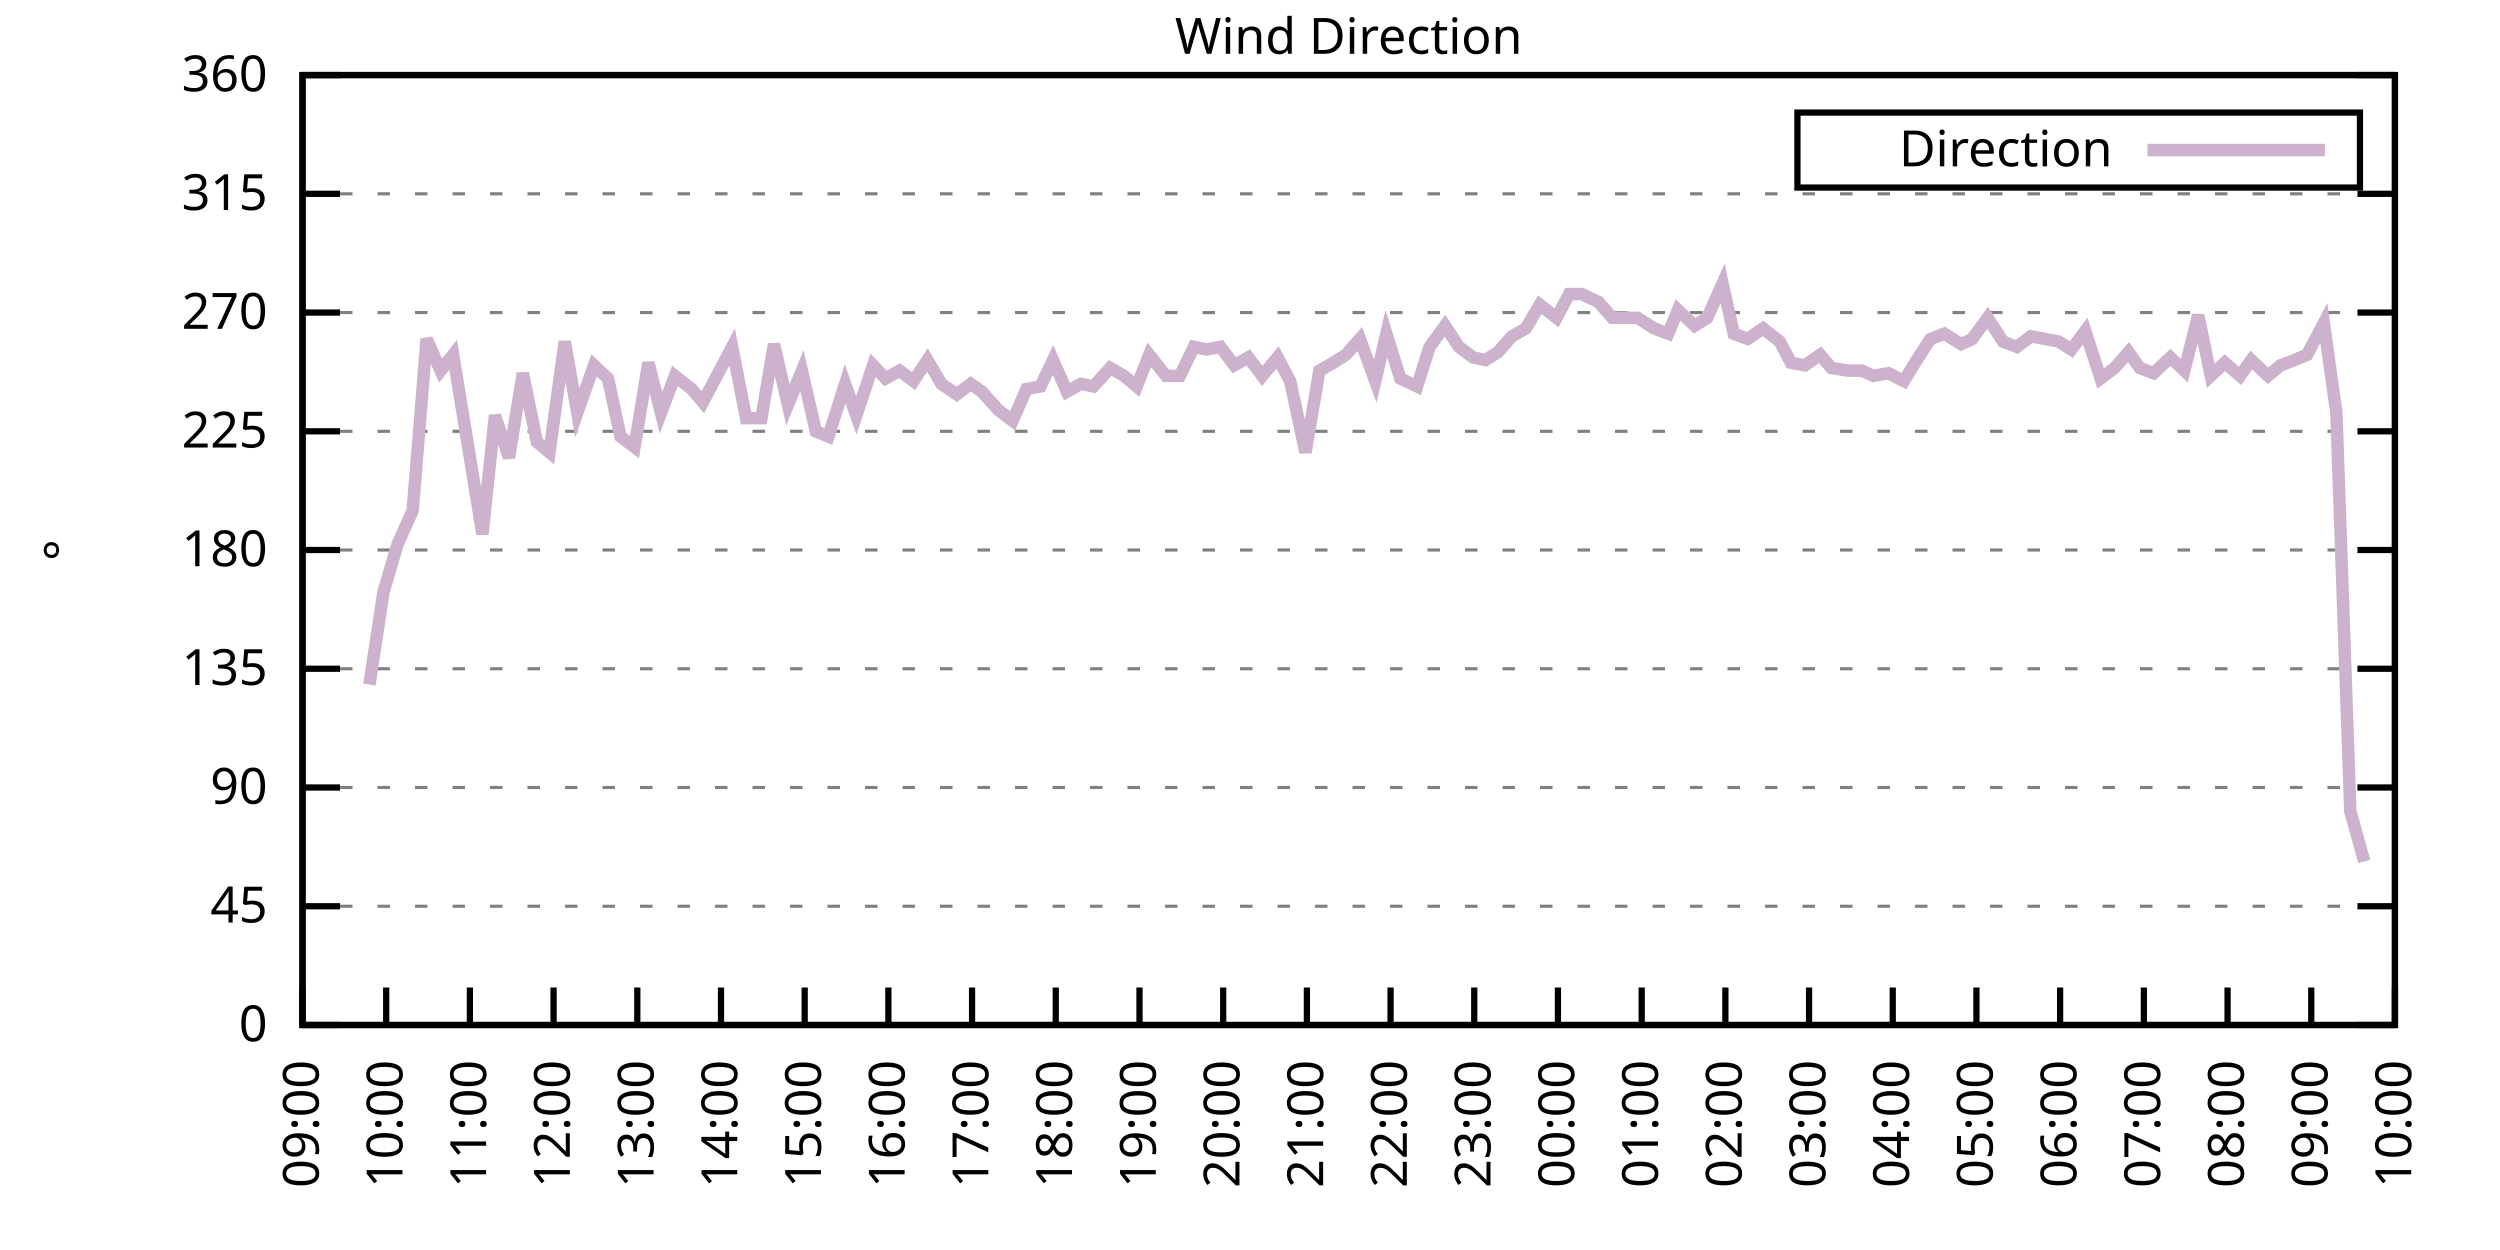
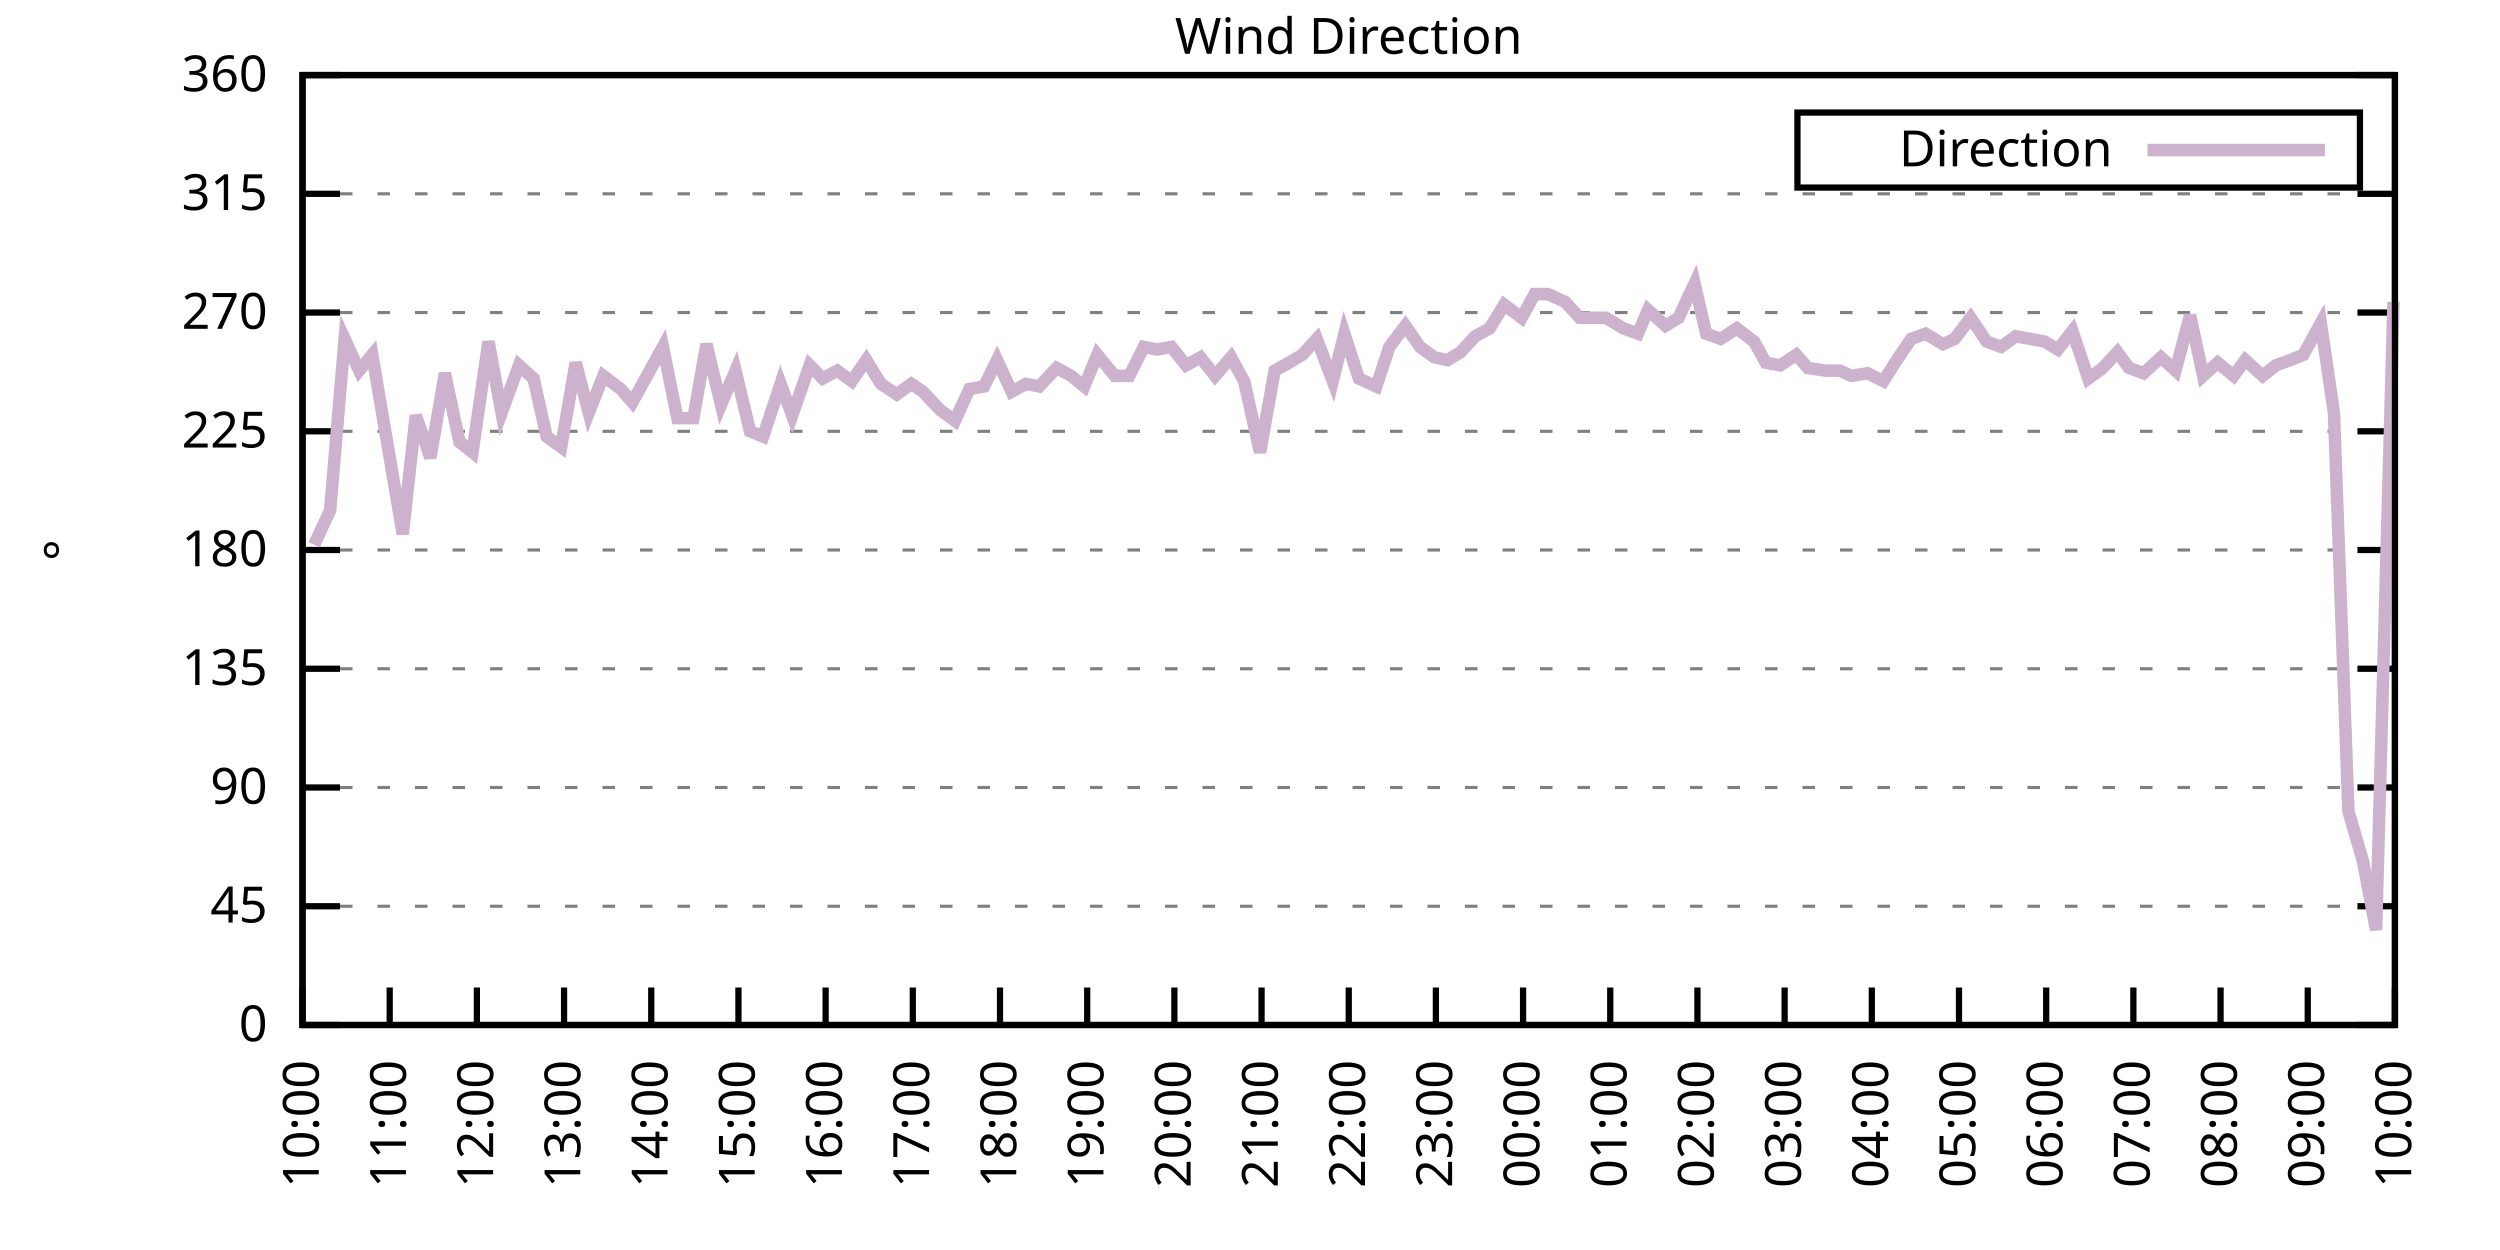
<svg xmlns="http://www.w3.org/2000/svg" xmlns:xlink="http://www.w3.org/1999/xlink" width="400" height="200" viewBox="0 0 400 200">
  <g id="gnuplot_canvas">
    <rect x="0" y="0" width="400" height="200" fill="none" />
    <defs>
      <circle id="gpDot" r="0.5" stroke-width="0.5" stroke="currentColor" />
      <path id="gpPt0" stroke-width="0.333" stroke="currentColor" d="M-1,0 h2 M0,-1 v2" />
      <path id="gpPt1" stroke-width="0.333" stroke="currentColor" d="M-1,-1 L1,1 M1,-1 L-1,1" />
      <path id="gpPt2" stroke-width="0.333" stroke="currentColor" d="M-1,0 L1,0 M0,-1 L0,1 M-1,-1 L1,1 M-1,1 L1,-1" />
      <rect id="gpPt3" stroke-width="0.333" stroke="currentColor" x="-1" y="-1" width="2" height="2" />
      <rect id="gpPt4" stroke-width="0.333" stroke="currentColor" fill="currentColor" x="-1" y="-1" width="2" height="2" />
      <circle id="gpPt5" stroke-width="0.333" stroke="currentColor" cx="0" cy="0" r="1" />
      <use xlink:href="#gpPt5" id="gpPt6" fill="currentColor" stroke="none" />
      <path id="gpPt7" stroke-width="0.333" stroke="currentColor" d="M0,-1.33 L-1.33,0.67 L1.33,0.67 z" />
      <use xlink:href="#gpPt7" id="gpPt8" fill="currentColor" stroke="none" />
      <use xlink:href="#gpPt7" id="gpPt9" stroke="currentColor" transform="rotate(180)" />
      <use xlink:href="#gpPt9" id="gpPt10" fill="currentColor" stroke="none" />
      <use xlink:href="#gpPt3" id="gpPt11" stroke="currentColor" transform="rotate(45)" />
      <use xlink:href="#gpPt11" id="gpPt12" fill="currentColor" stroke="none" />
      <path id="gpPt13" stroke-width="0.333" stroke="currentColor" d="M0,1.330 L1.265,0.411 L0.782,-1.067 L-0.782,-1.076 L-1.265,0.411 z" />
      <use xlink:href="#gpPt13" id="gpPt14" fill="currentColor" stroke="none" />
      <filter id="textbox" filterUnits="objectBoundingBox" x="0" y="0" height="1" width="1">
        <feFlood flood-color="white" flood-opacity="1" result="bgnd" />
        <feComposite in="SourceGraphic" in2="bgnd" operator="atop" />
      </filter>
      <filter id="greybox" filterUnits="objectBoundingBox" x="0" y="0" height="1" width="1">
        <feFlood flood-color="lightgrey" flood-opacity="1" result="grey" />
        <feComposite in="SourceGraphic" in2="grey" operator="atop" />
      </filter>
    </defs>
    <g fill="none" color="white" stroke="currentColor" stroke-width="1.00" stroke-linecap="butt" stroke-linejoin="miter">
</g>
    <g fill="none" color="black" stroke="currentColor" stroke-width="1.00" stroke-linecap="butt" stroke-linejoin="miter">
      <g stroke="none" shape-rendering="crispEdges">
        <polygon fill="rgb(255, 255, 255)" points="48.40,164.00 383.18,164.00 383.18,12.02 48.40,12.02 " />
      </g>
    </g>
    <g fill="none" color="black" stroke="currentColor" stroke-width="1.00" stroke-linecap="butt" stroke-linejoin="miter">
</g>
    <g fill="none" color="black" stroke="black" stroke-width="0.50" stroke-linecap="butt" stroke-linejoin="miter">
</g>
    <g fill="none" color="gray" stroke="currentColor" stroke-width="0.50" stroke-linecap="butt" stroke-linejoin="miter">
      <path stroke="gray" stroke-dasharray="2,4" class="gridline" d="M48.40,164.00 L383.19,164.00  " />
    </g>
    <g fill="none" color="gray" stroke="gray" stroke-width="1.00" stroke-linecap="butt" stroke-linejoin="miter">
</g>
    <g fill="none" color="black" stroke="currentColor" stroke-width="1.00" stroke-linecap="butt" stroke-linejoin="miter">
      <path stroke="black" d="M48.40,164.00 L54.40,164.00 M383.19,164.00 L377.19,164.00  " />
      <g transform="translate(42.80,166.60)" stroke="none" fill="black" font-family="Sans" font-size="8.00" text-anchor="end">
        <text>
          <tspan font-family="Sans"> 0</tspan>
        </text>
      </g>
    </g>
    <g fill="none" color="black" stroke="currentColor" stroke-width="1.00" stroke-linecap="butt" stroke-linejoin="miter">
</g>
    <g fill="none" color="black" stroke="black" stroke-width="0.50" stroke-linecap="butt" stroke-linejoin="miter">
</g>
    <g fill="none" color="gray" stroke="currentColor" stroke-width="0.50" stroke-linecap="butt" stroke-linejoin="miter">
      <path stroke="gray" stroke-dasharray="2,4" class="gridline" d="M48.40,145.00 L383.19,145.00  " />
    </g>
    <g fill="none" color="gray" stroke="gray" stroke-width="1.00" stroke-linecap="butt" stroke-linejoin="miter">
</g>
    <g fill="none" color="black" stroke="currentColor" stroke-width="1.00" stroke-linecap="butt" stroke-linejoin="miter">
      <path stroke="black" d="M48.40,145.00 L54.40,145.00 M383.19,145.00 L377.19,145.00  " />
      <g transform="translate(42.80,147.60)" stroke="none" fill="black" font-family="Sans" font-size="8.00" text-anchor="end">
        <text>
          <tspan font-family="Sans"> 45</tspan>
        </text>
      </g>
    </g>
    <g fill="none" color="black" stroke="currentColor" stroke-width="1.00" stroke-linecap="butt" stroke-linejoin="miter">
</g>
    <g fill="none" color="black" stroke="black" stroke-width="0.50" stroke-linecap="butt" stroke-linejoin="miter">
</g>
    <g fill="none" color="gray" stroke="currentColor" stroke-width="0.50" stroke-linecap="butt" stroke-linejoin="miter">
      <path stroke="gray" stroke-dasharray="2,4" class="gridline" d="M48.40,126.00 L383.19,126.00  " />
    </g>
    <g fill="none" color="gray" stroke="gray" stroke-width="1.00" stroke-linecap="butt" stroke-linejoin="miter">
</g>
    <g fill="none" color="black" stroke="currentColor" stroke-width="1.00" stroke-linecap="butt" stroke-linejoin="miter">
      <path stroke="black" d="M48.40,126.00 L54.40,126.00 M383.19,126.00 L377.19,126.00  " />
      <g transform="translate(42.80,128.60)" stroke="none" fill="black" font-family="Sans" font-size="8.00" text-anchor="end">
        <text>
          <tspan font-family="Sans"> 90</tspan>
        </text>
      </g>
    </g>
    <g fill="none" color="black" stroke="currentColor" stroke-width="1.00" stroke-linecap="butt" stroke-linejoin="miter">
</g>
    <g fill="none" color="black" stroke="black" stroke-width="0.50" stroke-linecap="butt" stroke-linejoin="miter">
</g>
    <g fill="none" color="gray" stroke="currentColor" stroke-width="0.50" stroke-linecap="butt" stroke-linejoin="miter">
      <path stroke="gray" stroke-dasharray="2,4" class="gridline" d="M48.40,107.00 L383.19,107.00  " />
    </g>
    <g fill="none" color="gray" stroke="gray" stroke-width="1.00" stroke-linecap="butt" stroke-linejoin="miter">
</g>
    <g fill="none" color="black" stroke="currentColor" stroke-width="1.00" stroke-linecap="butt" stroke-linejoin="miter">
      <path stroke="black" d="M48.40,107.00 L54.40,107.00 M383.19,107.00 L377.19,107.00  " />
      <g transform="translate(42.80,109.60)" stroke="none" fill="black" font-family="Sans" font-size="8.00" text-anchor="end">
        <text>
          <tspan font-family="Sans"> 135</tspan>
        </text>
      </g>
    </g>
    <g fill="none" color="black" stroke="currentColor" stroke-width="1.00" stroke-linecap="butt" stroke-linejoin="miter">
</g>
    <g fill="none" color="black" stroke="black" stroke-width="0.50" stroke-linecap="butt" stroke-linejoin="miter">
</g>
    <g fill="none" color="gray" stroke="currentColor" stroke-width="0.50" stroke-linecap="butt" stroke-linejoin="miter">
      <path stroke="gray" stroke-dasharray="2,4" class="gridline" d="M48.40,88.00 L383.19,88.00  " />
    </g>
    <g fill="none" color="gray" stroke="gray" stroke-width="1.00" stroke-linecap="butt" stroke-linejoin="miter">
</g>
    <g fill="none" color="black" stroke="currentColor" stroke-width="1.00" stroke-linecap="butt" stroke-linejoin="miter">
      <path stroke="black" d="M48.40,88.00 L54.40,88.00 M383.19,88.00 L377.19,88.00  " />
      <g transform="translate(42.80,90.60)" stroke="none" fill="black" font-family="Sans" font-size="8.00" text-anchor="end">
        <text>
          <tspan font-family="Sans"> 180</tspan>
        </text>
      </g>
    </g>
    <g fill="none" color="black" stroke="currentColor" stroke-width="1.00" stroke-linecap="butt" stroke-linejoin="miter">
</g>
    <g fill="none" color="black" stroke="black" stroke-width="0.50" stroke-linecap="butt" stroke-linejoin="miter">
</g>
    <g fill="none" color="gray" stroke="currentColor" stroke-width="0.50" stroke-linecap="butt" stroke-linejoin="miter">
      <path stroke="gray" stroke-dasharray="2,4" class="gridline" d="M48.40,69.01 L383.19,69.01  " />
    </g>
    <g fill="none" color="gray" stroke="gray" stroke-width="1.00" stroke-linecap="butt" stroke-linejoin="miter">
</g>
    <g fill="none" color="black" stroke="currentColor" stroke-width="1.00" stroke-linecap="butt" stroke-linejoin="miter">
      <path stroke="black" d="M48.40,69.01 L54.40,69.01 M383.19,69.01 L377.19,69.01  " />
      <g transform="translate(42.80,71.61)" stroke="none" fill="black" font-family="Sans" font-size="8.00" text-anchor="end">
        <text>
          <tspan font-family="Sans"> 225</tspan>
        </text>
      </g>
    </g>
    <g fill="none" color="black" stroke="currentColor" stroke-width="1.00" stroke-linecap="butt" stroke-linejoin="miter">
</g>
    <g fill="none" color="black" stroke="black" stroke-width="0.50" stroke-linecap="butt" stroke-linejoin="miter">
</g>
    <g fill="none" color="gray" stroke="currentColor" stroke-width="0.50" stroke-linecap="butt" stroke-linejoin="miter">
      <path stroke="gray" stroke-dasharray="2,4" class="gridline" d="M48.40,50.01 L383.19,50.01  " />
    </g>
    <g fill="none" color="gray" stroke="gray" stroke-width="1.00" stroke-linecap="butt" stroke-linejoin="miter">
</g>
    <g fill="none" color="black" stroke="currentColor" stroke-width="1.00" stroke-linecap="butt" stroke-linejoin="miter">
      <path stroke="black" d="M48.40,50.01 L54.40,50.01 M383.19,50.01 L377.19,50.01  " />
      <g transform="translate(42.80,52.61)" stroke="none" fill="black" font-family="Sans" font-size="8.00" text-anchor="end">
        <text>
          <tspan font-family="Sans"> 270</tspan>
        </text>
      </g>
    </g>
    <g fill="none" color="black" stroke="currentColor" stroke-width="1.00" stroke-linecap="butt" stroke-linejoin="miter">
</g>
    <g fill="none" color="black" stroke="black" stroke-width="0.50" stroke-linecap="butt" stroke-linejoin="miter">
</g>
    <g fill="none" color="gray" stroke="currentColor" stroke-width="0.50" stroke-linecap="butt" stroke-linejoin="miter">
      <path stroke="gray" stroke-dasharray="2,4" class="gridline" d="M48.40,31.01 L383.19,31.01  " />
    </g>
    <g fill="none" color="gray" stroke="gray" stroke-width="1.00" stroke-linecap="butt" stroke-linejoin="miter">
</g>
    <g fill="none" color="black" stroke="currentColor" stroke-width="1.00" stroke-linecap="butt" stroke-linejoin="miter">
      <path stroke="black" d="M48.40,31.01 L54.40,31.01 M383.19,31.01 L377.19,31.01  " />
      <g transform="translate(42.80,33.61)" stroke="none" fill="black" font-family="Sans" font-size="8.00" text-anchor="end">
        <text>
          <tspan font-family="Sans"> 315</tspan>
        </text>
      </g>
    </g>
    <g fill="none" color="black" stroke="currentColor" stroke-width="1.00" stroke-linecap="butt" stroke-linejoin="miter">
</g>
    <g fill="none" color="black" stroke="black" stroke-width="0.50" stroke-linecap="butt" stroke-linejoin="miter">
</g>
    <g fill="none" color="gray" stroke="currentColor" stroke-width="0.50" stroke-linecap="butt" stroke-linejoin="miter">
      <path stroke="gray" stroke-dasharray="2,4" class="gridline" d="M48.40,12.01 L383.19,12.01  " />
    </g>
    <g fill="none" color="gray" stroke="gray" stroke-width="1.00" stroke-linecap="butt" stroke-linejoin="miter">
</g>
    <g fill="none" color="black" stroke="currentColor" stroke-width="1.00" stroke-linecap="butt" stroke-linejoin="miter">
      <path stroke="black" d="M48.40,12.01 L54.40,12.01 M383.19,12.01 L377.19,12.01  " />
      <g transform="translate(42.80,14.61)" stroke="none" fill="black" font-family="Sans" font-size="8.00" text-anchor="end">
        <text>
          <tspan font-family="Sans"> 360</tspan>
        </text>
      </g>
    </g>
    <g fill="none" color="black" stroke="currentColor" stroke-width="1.00" stroke-linecap="butt" stroke-linejoin="miter">
      <path stroke="black" d="M48.40,164.00 L48.40,158.00  " />
      <g transform="translate(51.00,169.60) rotate(270.00)" stroke="none" fill="black" font-family="Sans" font-size="8.00" text-anchor="end">
        <text>
-           <tspan font-family="Sans">09:00</tspan>
-         </text>
-       </g>
-     </g>
-     <g fill="none" color="black" stroke="currentColor" stroke-width="1.00" stroke-linecap="butt" stroke-linejoin="miter">
-       <path stroke="black" d="M61.79,164.00 L61.79,158.00  " />
-       <g transform="translate(64.39,169.60) rotate(270.00)" stroke="none" fill="black" font-family="Sans" font-size="8.00" text-anchor="end">
-         <text>
          <tspan font-family="Sans">10:00</tspan>
        </text>
      </g>
    </g>
    <g fill="none" color="black" stroke="currentColor" stroke-width="1.00" stroke-linecap="butt" stroke-linejoin="miter">
-       <path stroke="black" d="M75.18,164.00 L75.18,158.00  " />
-       <g transform="translate(77.78,169.60) rotate(270.00)" stroke="none" fill="black" font-family="Sans" font-size="8.00" text-anchor="end">
+       <path stroke="black" d="M62.35,164.00 L62.35,158.00  " />
+       <g transform="translate(64.95,169.60) rotate(270.00)" stroke="none" fill="black" font-family="Sans" font-size="8.00" text-anchor="end">
        <text>
          <tspan font-family="Sans">11:00</tspan>
        </text>
      </g>
    </g>
    <g fill="none" color="black" stroke="currentColor" stroke-width="1.00" stroke-linecap="butt" stroke-linejoin="miter">
-       <path stroke="black" d="M88.57,164.00 L88.57,158.00  " />
-       <g transform="translate(91.17,169.60) rotate(270.00)" stroke="none" fill="black" font-family="Sans" font-size="8.00" text-anchor="end">
+       <path stroke="black" d="M76.30,164.00 L76.30,158.00  " />
+       <g transform="translate(78.90,169.60) rotate(270.00)" stroke="none" fill="black" font-family="Sans" font-size="8.00" text-anchor="end">
        <text>
          <tspan font-family="Sans">12:00</tspan>
        </text>
      </g>
    </g>
    <g fill="none" color="black" stroke="currentColor" stroke-width="1.00" stroke-linecap="butt" stroke-linejoin="miter">
-       <path stroke="black" d="M101.97,164.00 L101.97,158.00  " />
-       <g transform="translate(104.57,169.60) rotate(270.00)" stroke="none" fill="black" font-family="Sans" font-size="8.00" text-anchor="end">
+       <path stroke="black" d="M90.25,164.00 L90.25,158.00  " />
+       <g transform="translate(92.85,169.60) rotate(270.00)" stroke="none" fill="black" font-family="Sans" font-size="8.00" text-anchor="end">
        <text>
          <tspan font-family="Sans">13:00</tspan>
        </text>
      </g>
    </g>
    <g fill="none" color="black" stroke="currentColor" stroke-width="1.00" stroke-linecap="butt" stroke-linejoin="miter">
-       <path stroke="black" d="M115.36,164.00 L115.36,158.00  " />
-       <g transform="translate(117.96,169.60) rotate(270.00)" stroke="none" fill="black" font-family="Sans" font-size="8.00" text-anchor="end">
+       <path stroke="black" d="M104.20,164.00 L104.20,158.00  " />
+       <g transform="translate(106.80,169.60) rotate(270.00)" stroke="none" fill="black" font-family="Sans" font-size="8.00" text-anchor="end">
        <text>
          <tspan font-family="Sans">14:00</tspan>
        </text>
      </g>
    </g>
    <g fill="none" color="black" stroke="currentColor" stroke-width="1.00" stroke-linecap="butt" stroke-linejoin="miter">
-       <path stroke="black" d="M128.75,164.00 L128.75,158.00  " />
-       <g transform="translate(131.35,169.60) rotate(270.00)" stroke="none" fill="black" font-family="Sans" font-size="8.00" text-anchor="end">
+       <path stroke="black" d="M118.15,164.00 L118.15,158.00  " />
+       <g transform="translate(120.75,169.60) rotate(270.00)" stroke="none" fill="black" font-family="Sans" font-size="8.00" text-anchor="end">
        <text>
          <tspan font-family="Sans">15:00</tspan>
        </text>
      </g>
    </g>
    <g fill="none" color="black" stroke="currentColor" stroke-width="1.00" stroke-linecap="butt" stroke-linejoin="miter">
-       <path stroke="black" d="M142.14,164.00 L142.14,158.00  " />
-       <g transform="translate(144.74,169.60) rotate(270.00)" stroke="none" fill="black" font-family="Sans" font-size="8.00" text-anchor="end">
+       <path stroke="black" d="M132.10,164.00 L132.10,158.00  " />
+       <g transform="translate(134.70,169.60) rotate(270.00)" stroke="none" fill="black" font-family="Sans" font-size="8.00" text-anchor="end">
        <text>
          <tspan font-family="Sans">16:00</tspan>
        </text>
      </g>
    </g>
    <g fill="none" color="black" stroke="currentColor" stroke-width="1.00" stroke-linecap="butt" stroke-linejoin="miter">
-       <path stroke="black" d="M155.53,164.00 L155.53,158.00  " />
-       <g transform="translate(158.13,169.60) rotate(270.00)" stroke="none" fill="black" font-family="Sans" font-size="8.00" text-anchor="end">
+       <path stroke="black" d="M146.05,164.00 L146.05,158.00  " />
+       <g transform="translate(148.65,169.60) rotate(270.00)" stroke="none" fill="black" font-family="Sans" font-size="8.00" text-anchor="end">
        <text>
          <tspan font-family="Sans">17:00</tspan>
        </text>
      </g>
    </g>
    <g fill="none" color="black" stroke="currentColor" stroke-width="1.00" stroke-linecap="butt" stroke-linejoin="miter">
-       <path stroke="black" d="M168.92,164.00 L168.92,158.00  " />
-       <g transform="translate(171.52,169.60) rotate(270.00)" stroke="none" fill="black" font-family="Sans" font-size="8.00" text-anchor="end">
+       <path stroke="black" d="M160.00,164.00 L160.00,158.00  " />
+       <g transform="translate(162.60,169.60) rotate(270.00)" stroke="none" fill="black" font-family="Sans" font-size="8.00" text-anchor="end">
        <text>
          <tspan font-family="Sans">18:00</tspan>
        </text>
      </g>
    </g>
    <g fill="none" color="black" stroke="currentColor" stroke-width="1.00" stroke-linecap="butt" stroke-linejoin="miter">
-       <path stroke="black" d="M182.32,164.00 L182.32,158.00  " />
-       <g transform="translate(184.92,169.60) rotate(270.00)" stroke="none" fill="black" font-family="Sans" font-size="8.00" text-anchor="end">
+       <path stroke="black" d="M173.95,164.00 L173.95,158.00  " />
+       <g transform="translate(176.55,169.60) rotate(270.00)" stroke="none" fill="black" font-family="Sans" font-size="8.00" text-anchor="end">
        <text>
          <tspan font-family="Sans">19:00</tspan>
        </text>
      </g>
    </g>
    <g fill="none" color="black" stroke="currentColor" stroke-width="1.00" stroke-linecap="butt" stroke-linejoin="miter">
-       <path stroke="black" d="M195.71,164.00 L195.71,158.00  " />
-       <g transform="translate(198.31,169.60) rotate(270.00)" stroke="none" fill="black" font-family="Sans" font-size="8.00" text-anchor="end">
+       <path stroke="black" d="M187.90,164.00 L187.90,158.00  " />
+       <g transform="translate(190.50,169.60) rotate(270.00)" stroke="none" fill="black" font-family="Sans" font-size="8.00" text-anchor="end">
        <text>
          <tspan font-family="Sans">20:00</tspan>
        </text>
      </g>
    </g>
    <g fill="none" color="black" stroke="currentColor" stroke-width="1.00" stroke-linecap="butt" stroke-linejoin="miter">
-       <path stroke="black" d="M209.10,164.00 L209.10,158.00  " />
-       <g transform="translate(211.70,169.60) rotate(270.00)" stroke="none" fill="black" font-family="Sans" font-size="8.00" text-anchor="end">
+       <path stroke="black" d="M201.85,164.00 L201.85,158.00  " />
+       <g transform="translate(204.45,169.60) rotate(270.00)" stroke="none" fill="black" font-family="Sans" font-size="8.00" text-anchor="end">
        <text>
          <tspan font-family="Sans">21:00</tspan>
        </text>
      </g>
    </g>
    <g fill="none" color="black" stroke="currentColor" stroke-width="1.00" stroke-linecap="butt" stroke-linejoin="miter">
-       <path stroke="black" d="M222.49,164.00 L222.49,158.00  " />
-       <g transform="translate(225.09,169.60) rotate(270.00)" stroke="none" fill="black" font-family="Sans" font-size="8.00" text-anchor="end">
+       <path stroke="black" d="M215.80,164.00 L215.80,158.00  " />
+       <g transform="translate(218.40,169.60) rotate(270.00)" stroke="none" fill="black" font-family="Sans" font-size="8.00" text-anchor="end">
        <text>
          <tspan font-family="Sans">22:00</tspan>
        </text>
      </g>
    </g>
    <g fill="none" color="black" stroke="currentColor" stroke-width="1.00" stroke-linecap="butt" stroke-linejoin="miter">
-       <path stroke="black" d="M235.88,164.00 L235.88,158.00  " />
-       <g transform="translate(238.48,169.60) rotate(270.00)" stroke="none" fill="black" font-family="Sans" font-size="8.00" text-anchor="end">
+       <path stroke="black" d="M229.74,164.00 L229.74,158.00  " />
+       <g transform="translate(232.34,169.60) rotate(270.00)" stroke="none" fill="black" font-family="Sans" font-size="8.00" text-anchor="end">
        <text>
          <tspan font-family="Sans">23:00</tspan>
        </text>
      </g>
    </g>
    <g fill="none" color="black" stroke="currentColor" stroke-width="1.00" stroke-linecap="butt" stroke-linejoin="miter">
-       <path stroke="black" d="M249.27,164.00 L249.27,158.00  " />
-       <g transform="translate(251.87,169.60) rotate(270.00)" stroke="none" fill="black" font-family="Sans" font-size="8.00" text-anchor="end">
+       <path stroke="black" d="M243.69,164.00 L243.69,158.00  " />
+       <g transform="translate(246.29,169.60) rotate(270.00)" stroke="none" fill="black" font-family="Sans" font-size="8.00" text-anchor="end">
        <text>
          <tspan font-family="Sans">00:00</tspan>
        </text>
      </g>
    </g>
    <g fill="none" color="black" stroke="currentColor" stroke-width="1.00" stroke-linecap="butt" stroke-linejoin="miter">
-       <path stroke="black" d="M262.67,164.00 L262.67,158.00  " />
-       <g transform="translate(265.27,169.60) rotate(270.00)" stroke="none" fill="black" font-family="Sans" font-size="8.00" text-anchor="end">
+       <path stroke="black" d="M257.64,164.00 L257.64,158.00  " />
+       <g transform="translate(260.24,169.60) rotate(270.00)" stroke="none" fill="black" font-family="Sans" font-size="8.00" text-anchor="end">
        <text>
          <tspan font-family="Sans">01:00</tspan>
        </text>
      </g>
    </g>
    <g fill="none" color="black" stroke="currentColor" stroke-width="1.00" stroke-linecap="butt" stroke-linejoin="miter">
-       <path stroke="black" d="M276.06,164.00 L276.06,158.00  " />
-       <g transform="translate(278.66,169.60) rotate(270.00)" stroke="none" fill="black" font-family="Sans" font-size="8.00" text-anchor="end">
+       <path stroke="black" d="M271.59,164.00 L271.59,158.00  " />
+       <g transform="translate(274.19,169.60) rotate(270.00)" stroke="none" fill="black" font-family="Sans" font-size="8.00" text-anchor="end">
        <text>
          <tspan font-family="Sans">02:00</tspan>
        </text>
      </g>
    </g>
    <g fill="none" color="black" stroke="currentColor" stroke-width="1.00" stroke-linecap="butt" stroke-linejoin="miter">
-       <path stroke="black" d="M289.45,164.00 L289.45,158.00  " />
-       <g transform="translate(292.05,169.60) rotate(270.00)" stroke="none" fill="black" font-family="Sans" font-size="8.00" text-anchor="end">
+       <path stroke="black" d="M285.54,164.00 L285.54,158.00  " />
+       <g transform="translate(288.14,169.60) rotate(270.00)" stroke="none" fill="black" font-family="Sans" font-size="8.00" text-anchor="end">
        <text>
          <tspan font-family="Sans">03:00</tspan>
        </text>
      </g>
    </g>
    <g fill="none" color="black" stroke="currentColor" stroke-width="1.00" stroke-linecap="butt" stroke-linejoin="miter">
-       <path stroke="black" d="M302.84,164.00 L302.84,158.00  " />
-       <g transform="translate(305.44,169.60) rotate(270.00)" stroke="none" fill="black" font-family="Sans" font-size="8.00" text-anchor="end">
+       <path stroke="black" d="M299.49,164.00 L299.49,158.00  " />
+       <g transform="translate(302.09,169.60) rotate(270.00)" stroke="none" fill="black" font-family="Sans" font-size="8.00" text-anchor="end">
        <text>
          <tspan font-family="Sans">04:00</tspan>
        </text>
      </g>
    </g>
    <g fill="none" color="black" stroke="currentColor" stroke-width="1.00" stroke-linecap="butt" stroke-linejoin="miter">
-       <path stroke="black" d="M316.23,164.00 L316.23,158.00  " />
-       <g transform="translate(318.83,169.60) rotate(270.00)" stroke="none" fill="black" font-family="Sans" font-size="8.00" text-anchor="end">
+       <path stroke="black" d="M313.44,164.00 L313.44,158.00  " />
+       <g transform="translate(316.04,169.60) rotate(270.00)" stroke="none" fill="black" font-family="Sans" font-size="8.00" text-anchor="end">
        <text>
          <tspan font-family="Sans">05:00</tspan>
        </text>
      </g>
    </g>
    <g fill="none" color="black" stroke="currentColor" stroke-width="1.00" stroke-linecap="butt" stroke-linejoin="miter">
-       <path stroke="black" d="M329.62,164.00 L329.62,158.00  " />
-       <g transform="translate(332.22,169.60) rotate(270.00)" stroke="none" fill="black" font-family="Sans" font-size="8.00" text-anchor="end">
+       <path stroke="black" d="M327.39,164.00 L327.39,158.00  " />
+       <g transform="translate(329.99,169.60) rotate(270.00)" stroke="none" fill="black" font-family="Sans" font-size="8.00" text-anchor="end">
        <text>
          <tspan font-family="Sans">06:00</tspan>
        </text>
      </g>
    </g>
    <g fill="none" color="black" stroke="currentColor" stroke-width="1.00" stroke-linecap="butt" stroke-linejoin="miter">
-       <path stroke="black" d="M343.02,164.00 L343.02,158.00  " />
-       <g transform="translate(345.62,169.60) rotate(270.00)" stroke="none" fill="black" font-family="Sans" font-size="8.00" text-anchor="end">
+       <path stroke="black" d="M341.34,164.00 L341.34,158.00  " />
+       <g transform="translate(343.94,169.60) rotate(270.00)" stroke="none" fill="black" font-family="Sans" font-size="8.00" text-anchor="end">
        <text>
          <tspan font-family="Sans">07:00</tspan>
        </text>
      </g>
    </g>
    <g fill="none" color="black" stroke="currentColor" stroke-width="1.00" stroke-linecap="butt" stroke-linejoin="miter">
-       <path stroke="black" d="M356.41,164.00 L356.41,158.00  " />
-       <g transform="translate(359.01,169.60) rotate(270.00)" stroke="none" fill="black" font-family="Sans" font-size="8.00" text-anchor="end">
+       <path stroke="black" d="M355.29,164.00 L355.29,158.00  " />
+       <g transform="translate(357.89,169.60) rotate(270.00)" stroke="none" fill="black" font-family="Sans" font-size="8.00" text-anchor="end">
        <text>
          <tspan font-family="Sans">08:00</tspan>
        </text>
      </g>
    </g>
    <g fill="none" color="black" stroke="currentColor" stroke-width="1.00" stroke-linecap="butt" stroke-linejoin="miter">
-       <path stroke="black" d="M369.80,164.00 L369.80,158.00  " />
-       <g transform="translate(372.40,169.60) rotate(270.00)" stroke="none" fill="black" font-family="Sans" font-size="8.00" text-anchor="end">
+       <path stroke="black" d="M369.24,164.00 L369.24,158.00  " />
+       <g transform="translate(371.84,169.60) rotate(270.00)" stroke="none" fill="black" font-family="Sans" font-size="8.00" text-anchor="end">
        <text>
          <tspan font-family="Sans">09:00</tspan>
        </text>
      </g>
    </g>
    <g fill="none" color="black" stroke="currentColor" stroke-width="1.00" stroke-linecap="butt" stroke-linejoin="miter">
      <path stroke="black" d="M383.19,164.00 L383.19,158.00  " />
      <g transform="translate(385.79,169.60) rotate(270.00)" stroke="none" fill="black" font-family="Sans" font-size="8.00" text-anchor="end">
        <text>
          <tspan font-family="Sans">10:00</tspan>
        </text>
      </g>
    </g>
    <g fill="none" color="black" stroke="currentColor" stroke-width="1.00" stroke-linecap="butt" stroke-linejoin="miter">
</g>
    <g fill="none" color="black" stroke="currentColor" stroke-width="1.00" stroke-linecap="butt" stroke-linejoin="miter">
      <path stroke="black" d="M48.40,12.01 L48.40,164.00 L383.19,164.00 L383.19,12.01 L48.40,12.01 Z  " />
    </g>
    <g fill="none" color="black" stroke="currentColor" stroke-width="1.00" stroke-linecap="butt" stroke-linejoin="miter">
</g>
    <g fill="none" color="black" stroke="currentColor" stroke-width="1.00" stroke-linecap="butt" stroke-linejoin="miter">
      <path stroke="black" d="M287.59,30.01 L287.59,18.01 L377.59,18.01 L377.59,30.01 L287.59,30.01 Z  " />
    </g>
    <g id="Wind_direction_plot_1">
      <g fill="none" color="white" stroke="black" stroke-width="2.00" stroke-linecap="butt" stroke-linejoin="miter">
</g>
      <g fill="none" color="black" stroke="currentColor" stroke-width="2.00" stroke-linecap="butt" stroke-linejoin="miter">
        <g transform="translate(337.99,26.61)" stroke="none" fill="black" font-family="Sans" font-size="8.00" text-anchor="end">
          <text>
            <tspan font-family="Sans">Direction</tspan>
          </text>
        </g>
      </g>
      <g fill="none" color="black" stroke="currentColor" stroke-width="2.00" stroke-linecap="butt" stroke-linejoin="miter">
-         <path stroke="rgb(204, 178, 204)" d="M343.59,24.01 L371.99,24.01 M59.11,109.54 L61.35,94.76 L63.58,87.16 L66.03,81.67 L68.26,54.23 L70.50,59.30   L72.50,56.76 L77.19,85.47 L79.20,66.47 L81.43,73.23 L83.66,59.72 L85.90,70.70 L87.91,72.38 L90.36,54.65   L92.37,66.05 L95.05,58.45 L97.28,60.56 L99.29,69.85 L101.52,71.54 L103.75,58.03 L105.76,66.05 L107.99,60.14   L110.67,62.25 L112.46,64.36 L114.69,60.14 L117.14,55.50 L119.38,66.90 L121.83,66.90 L123.84,55.07 L126.07,64.78   L128.30,59.30 L130.54,69.01 L132.54,69.85 L135.22,61.41 L137.01,66.47 L139.69,58.45 L141.69,60.56 L143.93,59.30   L146.16,60.98 L148.39,57.61 L150.62,61.41 L153.08,63.10 L155.31,61.41 L157.10,62.67 L159.77,65.63 L162.01,67.32   L164.24,62.25 L166.47,61.83 L168.48,57.61 L170.71,62.67 L172.94,61.41 L174.95,61.83 L177.63,58.87 L179.86,60.14   L181.87,61.83 L183.88,56.76 L186.56,60.14 L188.79,60.14 L191.02,55.50 L193.03,55.92 L195.26,55.50 L197.49,58.45   L199.73,57.18 L201.96,60.14 L204.41,57.18 L206.42,60.98 L208.88,72.38 L211.11,59.30 L213.34,58.03 L215.35,56.76   L217.58,54.23 L220.04,60.98 L221.82,53.39 L224.05,60.56 L226.73,61.83 L228.74,55.50 L231.20,52.12 L233.43,55.50   L235.66,57.18 L237.67,57.61 L239.68,56.34 L241.91,53.81 L244.14,52.54 L246.37,48.74 L249.05,50.85 L251.06,47.05   L253.07,47.05 L255.75,48.32 L257.98,50.85 L259.99,50.85 L262.00,50.85 L264.67,52.54 L266.91,53.39 L268.47,49.59   L271.15,52.12 L273.16,50.85 L275.61,45.36 L277.40,53.39 L279.63,54.23 L282.08,52.54 L284.76,54.65 L286.55,58.03   L288.78,58.45 L291.23,56.76 L293.02,58.87 L295.70,59.30 L297.93,59.30 L299.72,60.14 L302.17,59.72 L304.63,60.98   L306.41,58.03 L308.87,54.23 L311.10,53.39 L313.78,55.07 L315.56,54.23 L318.02,50.85 L320.47,54.65 L322.70,55.50   L324.94,53.81 L329.40,54.65 L331.41,55.92 L333.64,52.96 L336.10,60.56 L338.33,58.87 L340.56,56.34 L342.35,58.87   L344.58,59.72 L347.26,57.18 L349.49,59.30 L351.72,50.43 L353.73,60.14 L355.96,58.03 L358.42,60.14 L360.20,57.61   L362.88,60.14 L364.89,58.45 L367.12,57.61 L369.13,56.76 L371.81,51.70 L373.82,66.05 L376.05,129.80 L378.28,137.82    " />
+         <path stroke="rgb(204, 178, 204)" d="M343.59,24.01 L371.99,24.01 M50.26,87.16 L52.82,81.67 L55.14,54.23 L57.47,59.30 L59.56,56.76 L64.44,85.47   L66.53,66.47 L68.86,73.23 L71.18,59.72 L73.51,70.70 L75.60,72.38 L78.16,54.65 L80.25,66.05 L83.04,58.45   L85.37,60.56 L87.46,69.85 L89.78,71.54 L92.11,58.03 L94.20,66.05 L96.53,60.14 L99.32,62.25 L101.18,64.36   L103.50,60.14 L106.06,55.50 L108.38,66.90 L110.94,66.90 L113.03,55.07 L115.36,64.78 L117.68,59.30 L120.01,69.01   L122.10,69.85 L124.89,61.41 L126.75,66.47 L129.54,58.45 L131.63,60.56 L133.96,59.30 L136.28,60.98 L138.61,57.61   L140.93,61.41 L143.49,63.10 L145.81,61.41 L147.67,62.67 L150.46,65.63 L152.79,67.32 L155.11,62.25 L157.44,61.83   L159.53,57.61 L161.86,62.67 L164.18,61.41 L166.27,61.83 L169.06,58.87 L171.39,60.14 L173.48,61.83 L175.57,56.76   L178.36,60.14 L180.69,60.14 L183.01,55.50 L185.11,55.92 L187.43,55.50 L189.76,58.45 L192.08,57.18 L194.41,60.14   L196.96,57.18 L199.06,60.98 L201.61,72.38 L203.94,59.30 L206.26,58.03 L208.36,56.76 L210.68,54.23 L213.24,60.98   L215.10,53.39 L217.42,60.56 L220.21,61.83 L222.30,55.50 L224.86,52.12 L227.19,55.50 L229.51,57.18 L231.60,57.61   L233.70,56.34 L236.02,53.81 L238.35,52.54 L240.67,48.74 L243.46,50.85 L245.55,47.05 L247.65,47.05 L250.44,48.32   L252.76,50.85 L254.85,50.85 L256.95,50.85 L259.74,52.54 L262.06,53.39 L263.69,49.59 L266.48,52.12 L268.57,50.85   L271.13,45.36 L272.99,53.39 L275.31,54.23 L277.87,52.54 L280.66,54.65 L282.52,58.03 L284.85,58.45 L287.40,56.76   L289.26,58.87 L292.05,59.30 L294.38,59.30 L296.24,60.14 L298.80,59.72 L301.35,60.98 L303.21,58.03 L305.77,54.23   L308.09,53.39 L310.88,55.07 L312.74,54.23 L315.30,50.85 L317.86,54.65 L320.18,55.50 L322.51,53.81 L327.16,54.65   L329.25,55.92 L331.58,52.96 L334.13,60.56 L336.46,58.87 L338.78,56.34 L340.64,58.87 L342.97,59.72 L345.76,57.18   L348.08,59.30 L350.41,50.43 L352.50,60.14 L354.83,58.03 L357.38,60.14 L359.24,57.61 L362.03,60.14 L364.13,58.45   L366.45,57.61 L368.54,56.76 L371.33,51.70 L373.43,66.05 L375.75,129.80 L378.08,137.82 L380.17,148.80 L382.96,48.32    " />
      </g>
    </g>
    <g fill="none" color="black" stroke="currentColor" stroke-width="2.00" stroke-linecap="butt" stroke-linejoin="miter">
</g>
    <g fill="none" color="black" stroke="black" stroke-width="1.00" stroke-linecap="butt" stroke-linejoin="miter">
</g>
    <g fill="none" color="black" stroke="currentColor" stroke-width="1.00" stroke-linecap="butt" stroke-linejoin="miter">
      <path stroke="black" d="M48.40,12.01 L48.40,164.00 L383.19,164.00 L383.19,12.01 L48.40,12.01 Z  " />
      <g transform="translate(12.80,88.01) rotate(270.00)" stroke="none" fill="black" font-family="Sans" font-size="8.00" text-anchor="middle">
        <text>
          <tspan font-family="Sans">°</tspan>
        </text>
      </g>
    </g>
    <g fill="none" color="black" stroke="currentColor" stroke-width="1.00" stroke-linecap="butt" stroke-linejoin="miter">
</g>
    <g fill="none" color="black" stroke="currentColor" stroke-width="1.00" stroke-linecap="butt" stroke-linejoin="miter">
      <g transform="translate(215.79,8.61)" stroke="none" fill="black" font-family="Sans" font-size="8.00" text-anchor="middle">
        <text>
          <tspan font-family="Sans">Wind Direction</tspan>
        </text>
      </g>
    </g>
    <g fill="none" color="black" stroke="currentColor" stroke-width="1.00" stroke-linecap="butt" stroke-linejoin="miter">
</g>
  </g>
</svg>
